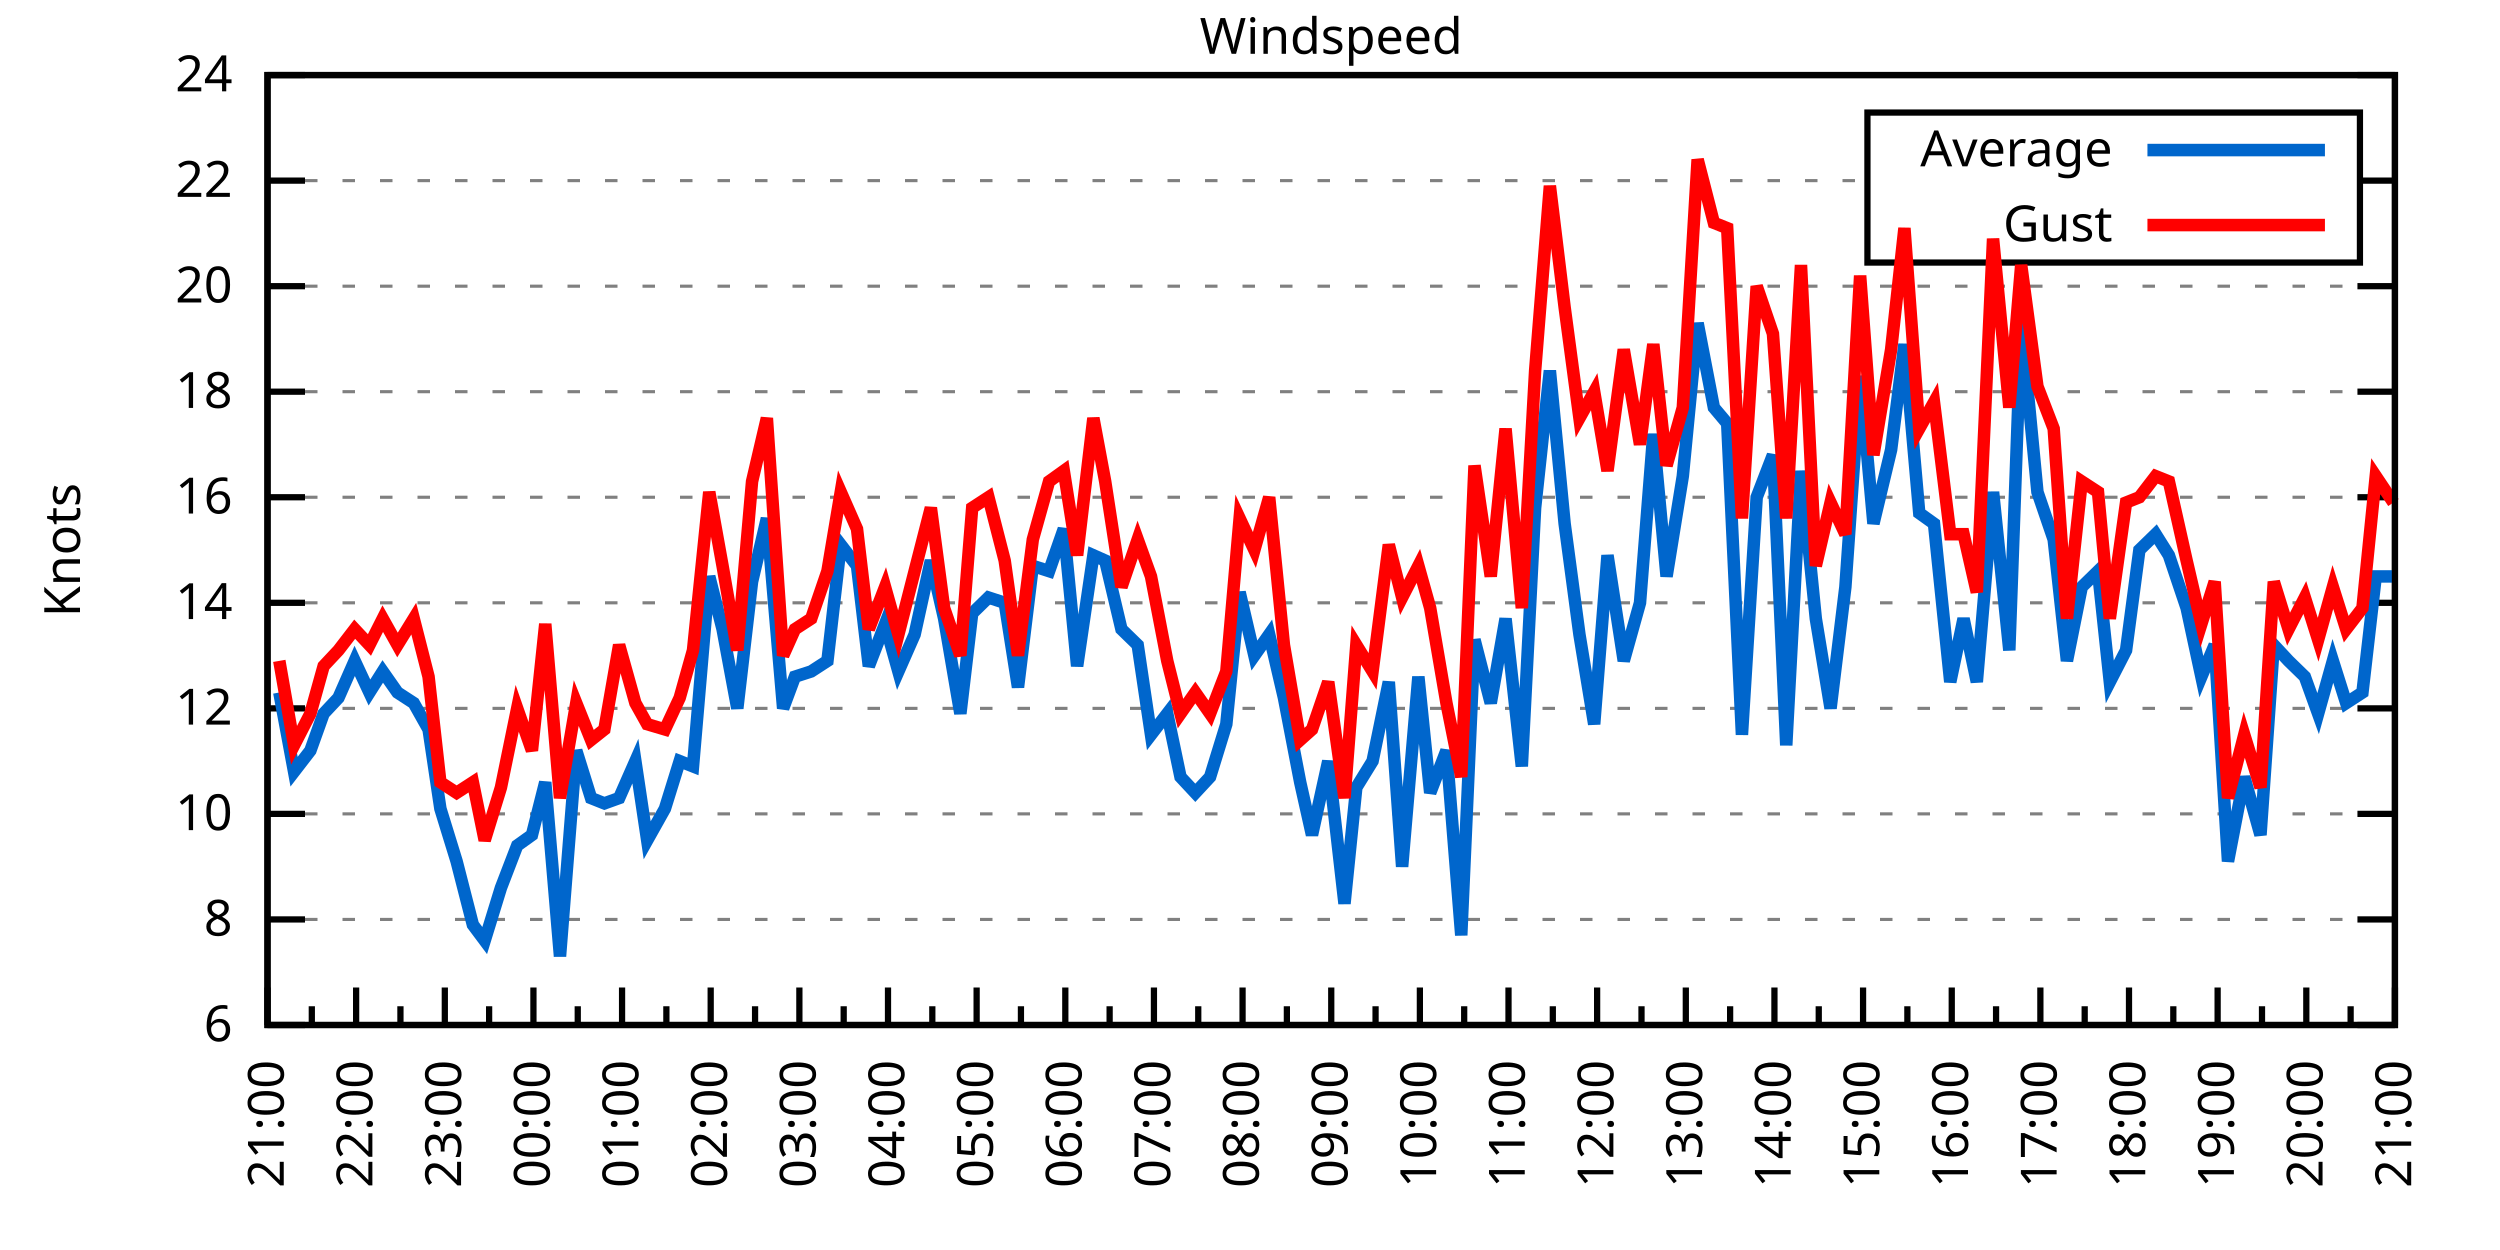
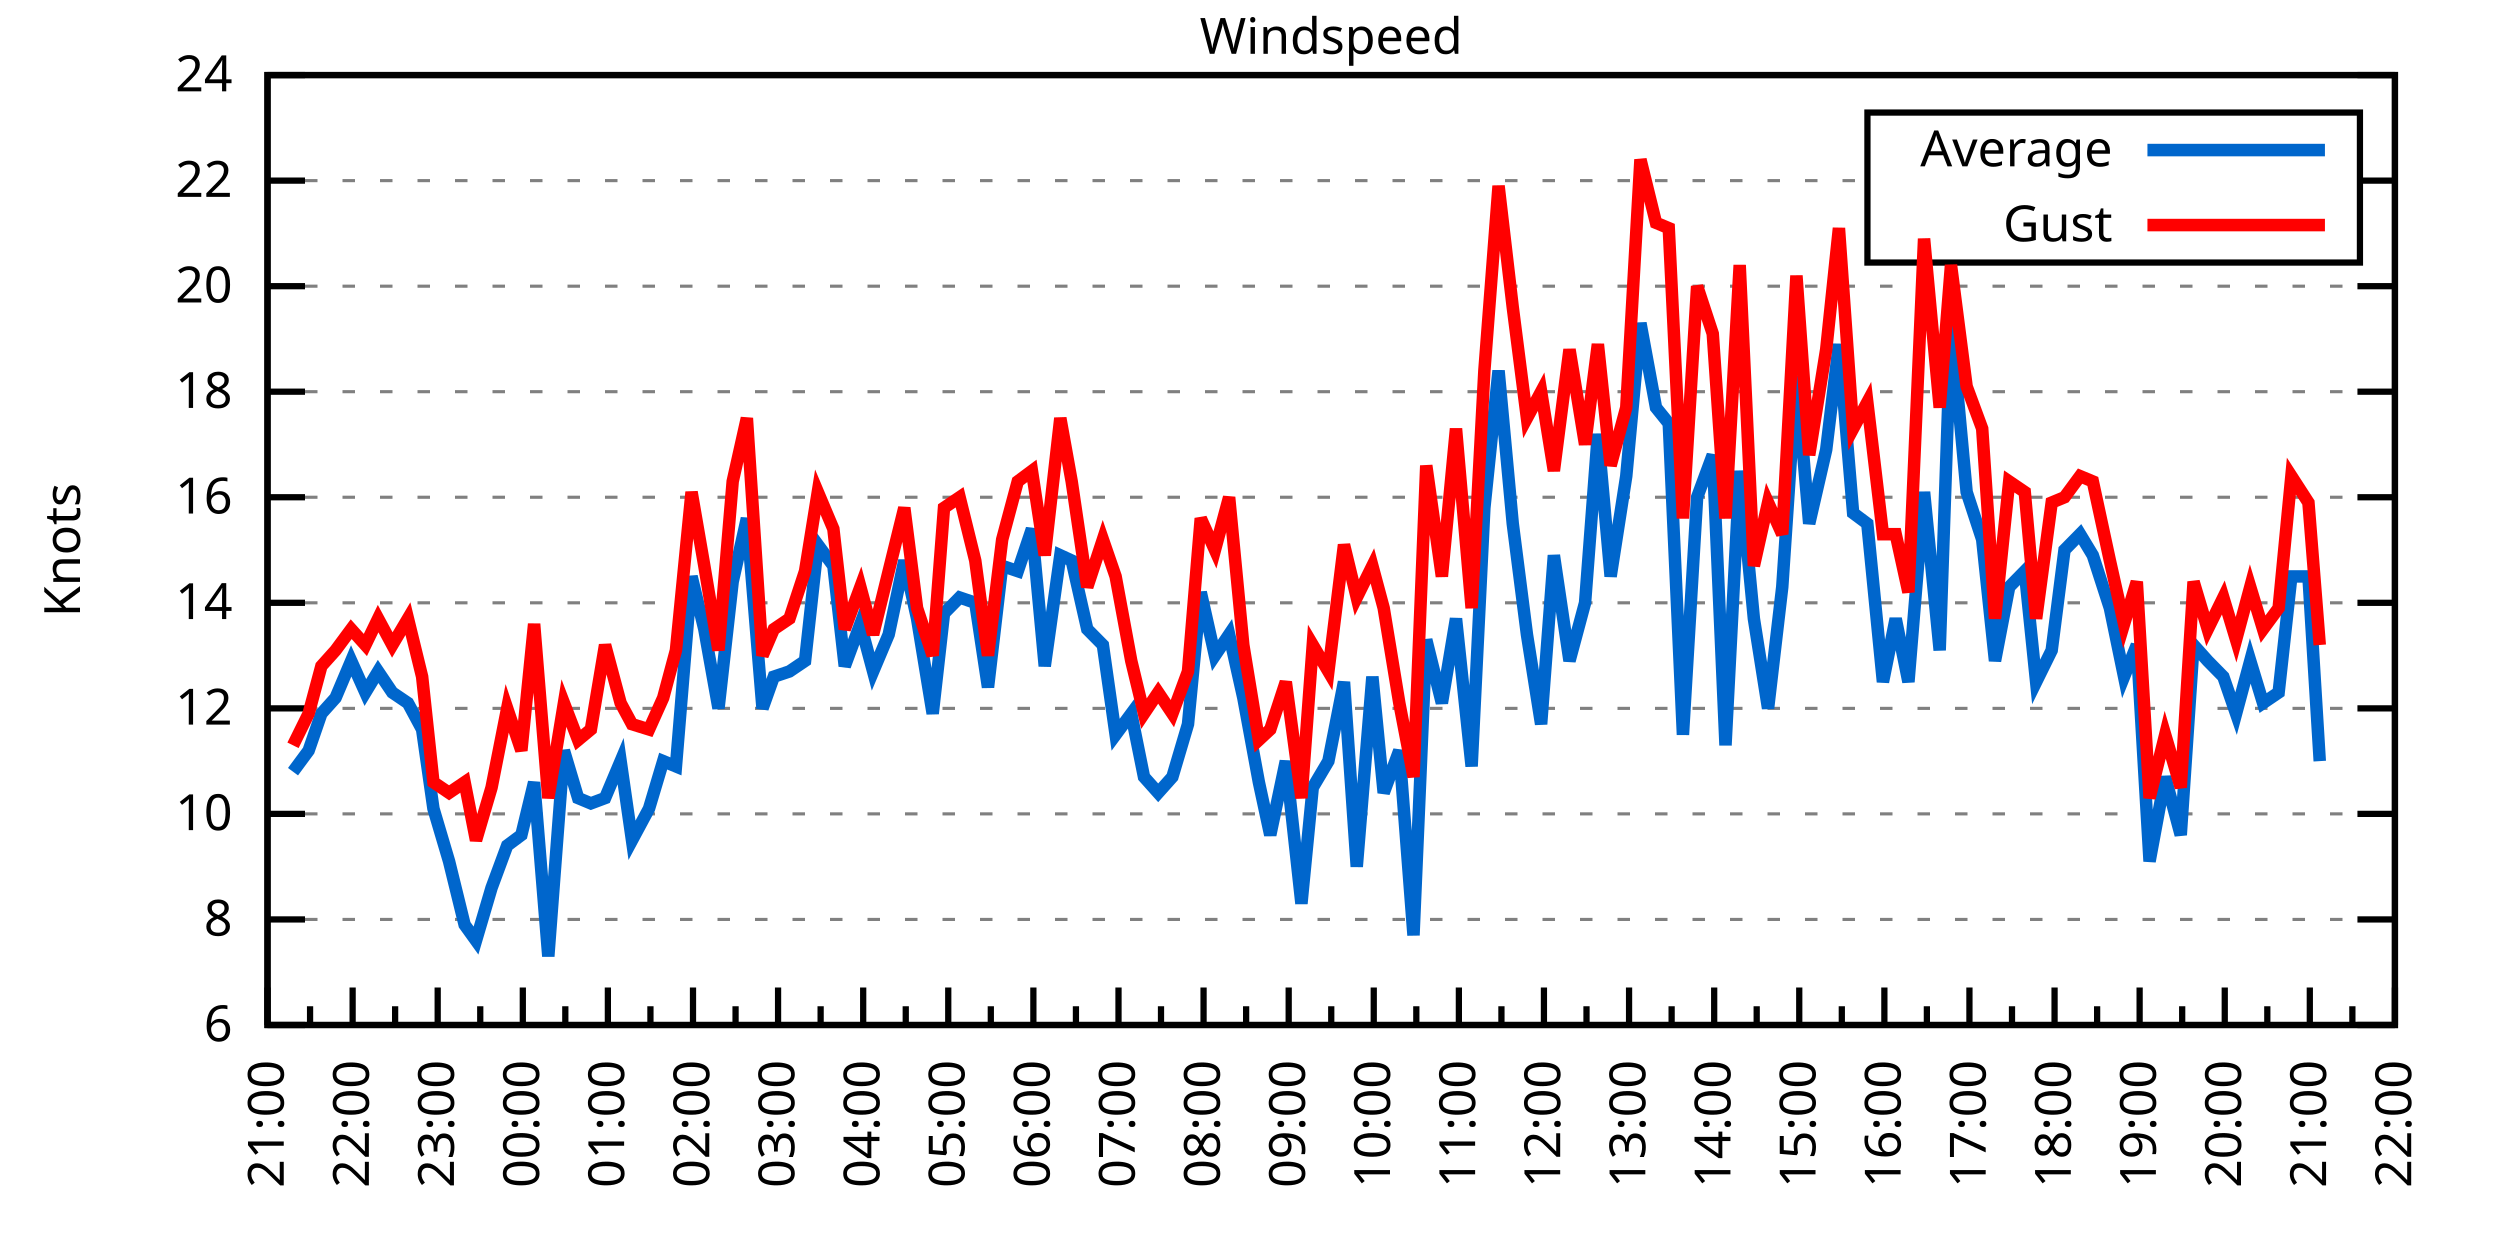
<svg xmlns="http://www.w3.org/2000/svg" xmlns:xlink="http://www.w3.org/1999/xlink" width="400" height="200" viewBox="0 0 400 200">
  <g id="gnuplot_canvas">
    <rect x="0" y="0" width="400" height="200" fill="none" />
    <defs>
      <circle id="gpDot" r="0.5" stroke-width="0.5" stroke="currentColor" />
      <path id="gpPt0" stroke-width="0.333" stroke="currentColor" d="M-1,0 h2 M0,-1 v2" />
      <path id="gpPt1" stroke-width="0.333" stroke="currentColor" d="M-1,-1 L1,1 M1,-1 L-1,1" />
      <path id="gpPt2" stroke-width="0.333" stroke="currentColor" d="M-1,0 L1,0 M0,-1 L0,1 M-1,-1 L1,1 M-1,1 L1,-1" />
      <rect id="gpPt3" stroke-width="0.333" stroke="currentColor" x="-1" y="-1" width="2" height="2" />
      <rect id="gpPt4" stroke-width="0.333" stroke="currentColor" fill="currentColor" x="-1" y="-1" width="2" height="2" />
      <circle id="gpPt5" stroke-width="0.333" stroke="currentColor" cx="0" cy="0" r="1" />
      <use xlink:href="#gpPt5" id="gpPt6" fill="currentColor" stroke="none" />
      <path id="gpPt7" stroke-width="0.333" stroke="currentColor" d="M0,-1.33 L-1.33,0.67 L1.33,0.67 z" />
      <use xlink:href="#gpPt7" id="gpPt8" fill="currentColor" stroke="none" />
      <use xlink:href="#gpPt7" id="gpPt9" stroke="currentColor" transform="rotate(180)" />
      <use xlink:href="#gpPt9" id="gpPt10" fill="currentColor" stroke="none" />
      <use xlink:href="#gpPt3" id="gpPt11" stroke="currentColor" transform="rotate(45)" />
      <use xlink:href="#gpPt11" id="gpPt12" fill="currentColor" stroke="none" />
      <path id="gpPt13" stroke-width="0.333" stroke="currentColor" d="M0,1.330 L1.265,0.411 L0.782,-1.067 L-0.782,-1.076 L-1.265,0.411 z" />
      <use xlink:href="#gpPt13" id="gpPt14" fill="currentColor" stroke="none" />
      <filter id="textbox" filterUnits="objectBoundingBox" x="0" y="0" height="1" width="1">
        <feFlood flood-color="white" flood-opacity="1" result="bgnd" />
        <feComposite in="SourceGraphic" in2="bgnd" operator="atop" />
      </filter>
      <filter id="greybox" filterUnits="objectBoundingBox" x="0" y="0" height="1" width="1">
        <feFlood flood-color="lightgrey" flood-opacity="1" result="grey" />
        <feComposite in="SourceGraphic" in2="grey" operator="atop" />
      </filter>
    </defs>
    <g fill="none" color="white" stroke="currentColor" stroke-width="1.00" stroke-linecap="butt" stroke-linejoin="miter">
</g>
    <g fill="none" color="black" stroke="currentColor" stroke-width="1.00" stroke-linecap="butt" stroke-linejoin="miter">
      <g stroke="none" shape-rendering="crispEdges">
        <polygon fill="rgb(255, 255, 255)" points="42.80,164.00 383.18,164.00 383.18,12.02 42.80,12.02 " />
      </g>
    </g>
    <g fill="none" color="black" stroke="currentColor" stroke-width="1.00" stroke-linecap="butt" stroke-linejoin="miter">
</g>
    <g fill="none" color="black" stroke="black" stroke-width="0.50" stroke-linecap="butt" stroke-linejoin="miter">
</g>
    <g fill="none" color="gray" stroke="currentColor" stroke-width="0.50" stroke-linecap="butt" stroke-linejoin="miter">
      <path stroke="gray" stroke-dasharray="2,4" class="gridline" d="M42.80,164.00 L383.19,164.00  " />
    </g>
    <g fill="none" color="gray" stroke="gray" stroke-width="1.00" stroke-linecap="butt" stroke-linejoin="miter">
</g>
    <g fill="none" color="black" stroke="currentColor" stroke-width="1.00" stroke-linecap="butt" stroke-linejoin="miter">
      <path stroke="black" d="M42.80,164.00 L48.80,164.00 M383.19,164.00 L377.19,164.00  " />
      <g transform="translate(37.20,166.60)" stroke="none" fill="black" font-family="Sans" font-size="8.00" text-anchor="end">
        <text>
          <tspan font-family="Sans"> 6</tspan>
        </text>
      </g>
    </g>
    <g fill="none" color="black" stroke="currentColor" stroke-width="1.00" stroke-linecap="butt" stroke-linejoin="miter">
</g>
    <g fill="none" color="black" stroke="black" stroke-width="0.50" stroke-linecap="butt" stroke-linejoin="miter">
</g>
    <g fill="none" color="gray" stroke="currentColor" stroke-width="0.50" stroke-linecap="butt" stroke-linejoin="miter">
      <path stroke="gray" stroke-dasharray="2,4" class="gridline" d="M42.80,147.11 L383.19,147.11  " />
    </g>
    <g fill="none" color="gray" stroke="gray" stroke-width="1.00" stroke-linecap="butt" stroke-linejoin="miter">
</g>
    <g fill="none" color="black" stroke="currentColor" stroke-width="1.00" stroke-linecap="butt" stroke-linejoin="miter">
      <path stroke="black" d="M42.80,147.11 L48.80,147.11 M383.19,147.11 L377.19,147.11  " />
      <g transform="translate(37.20,149.71)" stroke="none" fill="black" font-family="Sans" font-size="8.00" text-anchor="end">
        <text>
          <tspan font-family="Sans"> 8</tspan>
        </text>
      </g>
    </g>
    <g fill="none" color="black" stroke="currentColor" stroke-width="1.00" stroke-linecap="butt" stroke-linejoin="miter">
</g>
    <g fill="none" color="black" stroke="black" stroke-width="0.50" stroke-linecap="butt" stroke-linejoin="miter">
</g>
    <g fill="none" color="gray" stroke="currentColor" stroke-width="0.50" stroke-linecap="butt" stroke-linejoin="miter">
      <path stroke="gray" stroke-dasharray="2,4" class="gridline" d="M42.80,130.22 L383.19,130.22  " />
    </g>
    <g fill="none" color="gray" stroke="gray" stroke-width="1.00" stroke-linecap="butt" stroke-linejoin="miter">
</g>
    <g fill="none" color="black" stroke="currentColor" stroke-width="1.00" stroke-linecap="butt" stroke-linejoin="miter">
      <path stroke="black" d="M42.80,130.22 L48.80,130.22 M383.19,130.22 L377.19,130.22  " />
      <g transform="translate(37.20,132.82)" stroke="none" fill="black" font-family="Sans" font-size="8.00" text-anchor="end">
        <text>
          <tspan font-family="Sans"> 10</tspan>
        </text>
      </g>
    </g>
    <g fill="none" color="black" stroke="currentColor" stroke-width="1.00" stroke-linecap="butt" stroke-linejoin="miter">
</g>
    <g fill="none" color="black" stroke="black" stroke-width="0.50" stroke-linecap="butt" stroke-linejoin="miter">
</g>
    <g fill="none" color="gray" stroke="currentColor" stroke-width="0.50" stroke-linecap="butt" stroke-linejoin="miter">
      <path stroke="gray" stroke-dasharray="2,4" class="gridline" d="M42.80,113.34 L383.19,113.34  " />
    </g>
    <g fill="none" color="gray" stroke="gray" stroke-width="1.00" stroke-linecap="butt" stroke-linejoin="miter">
</g>
    <g fill="none" color="black" stroke="currentColor" stroke-width="1.00" stroke-linecap="butt" stroke-linejoin="miter">
      <path stroke="black" d="M42.80,113.34 L48.80,113.34 M383.19,113.34 L377.19,113.34  " />
      <g transform="translate(37.20,115.94)" stroke="none" fill="black" font-family="Sans" font-size="8.00" text-anchor="end">
        <text>
          <tspan font-family="Sans"> 12</tspan>
        </text>
      </g>
    </g>
    <g fill="none" color="black" stroke="currentColor" stroke-width="1.00" stroke-linecap="butt" stroke-linejoin="miter">
</g>
    <g fill="none" color="black" stroke="black" stroke-width="0.50" stroke-linecap="butt" stroke-linejoin="miter">
</g>
    <g fill="none" color="gray" stroke="currentColor" stroke-width="0.50" stroke-linecap="butt" stroke-linejoin="miter">
      <path stroke="gray" stroke-dasharray="2,4" class="gridline" d="M42.80,96.45 L383.19,96.45  " />
    </g>
    <g fill="none" color="gray" stroke="gray" stroke-width="1.00" stroke-linecap="butt" stroke-linejoin="miter">
</g>
    <g fill="none" color="black" stroke="currentColor" stroke-width="1.00" stroke-linecap="butt" stroke-linejoin="miter">
      <path stroke="black" d="M42.80,96.45 L48.80,96.45 M383.19,96.45 L377.19,96.45  " />
      <g transform="translate(37.20,99.05)" stroke="none" fill="black" font-family="Sans" font-size="8.00" text-anchor="end">
        <text>
          <tspan font-family="Sans"> 14</tspan>
        </text>
      </g>
    </g>
    <g fill="none" color="black" stroke="currentColor" stroke-width="1.00" stroke-linecap="butt" stroke-linejoin="miter">
</g>
    <g fill="none" color="black" stroke="black" stroke-width="0.50" stroke-linecap="butt" stroke-linejoin="miter">
</g>
    <g fill="none" color="gray" stroke="currentColor" stroke-width="0.50" stroke-linecap="butt" stroke-linejoin="miter">
      <path stroke="gray" stroke-dasharray="2,4" class="gridline" d="M42.80,79.56 L383.19,79.56  " />
    </g>
    <g fill="none" color="gray" stroke="gray" stroke-width="1.00" stroke-linecap="butt" stroke-linejoin="miter">
</g>
    <g fill="none" color="black" stroke="currentColor" stroke-width="1.00" stroke-linecap="butt" stroke-linejoin="miter">
      <path stroke="black" d="M42.80,79.56 L48.80,79.56 M383.19,79.56 L377.19,79.56  " />
      <g transform="translate(37.20,82.16)" stroke="none" fill="black" font-family="Sans" font-size="8.00" text-anchor="end">
        <text>
          <tspan font-family="Sans"> 16</tspan>
        </text>
      </g>
    </g>
    <g fill="none" color="black" stroke="currentColor" stroke-width="1.00" stroke-linecap="butt" stroke-linejoin="miter">
</g>
    <g fill="none" color="black" stroke="black" stroke-width="0.50" stroke-linecap="butt" stroke-linejoin="miter">
</g>
    <g fill="none" color="gray" stroke="currentColor" stroke-width="0.50" stroke-linecap="butt" stroke-linejoin="miter">
      <path stroke="gray" stroke-dasharray="2,4" class="gridline" d="M42.80,62.67 L383.19,62.67  " />
    </g>
    <g fill="none" color="gray" stroke="gray" stroke-width="1.00" stroke-linecap="butt" stroke-linejoin="miter">
</g>
    <g fill="none" color="black" stroke="currentColor" stroke-width="1.00" stroke-linecap="butt" stroke-linejoin="miter">
      <path stroke="black" d="M42.80,62.67 L48.80,62.67 M383.19,62.67 L377.19,62.67  " />
      <g transform="translate(37.20,65.27)" stroke="none" fill="black" font-family="Sans" font-size="8.00" text-anchor="end">
        <text>
          <tspan font-family="Sans"> 18</tspan>
        </text>
      </g>
    </g>
    <g fill="none" color="black" stroke="currentColor" stroke-width="1.00" stroke-linecap="butt" stroke-linejoin="miter">
</g>
    <g fill="none" color="black" stroke="black" stroke-width="0.50" stroke-linecap="butt" stroke-linejoin="miter">
</g>
    <g fill="none" color="gray" stroke="currentColor" stroke-width="0.50" stroke-linecap="butt" stroke-linejoin="miter">
      <path stroke="gray" stroke-dasharray="2,4" class="gridline" d="M42.80,45.79 L383.19,45.79  " />
    </g>
    <g fill="none" color="gray" stroke="gray" stroke-width="1.00" stroke-linecap="butt" stroke-linejoin="miter">
</g>
    <g fill="none" color="black" stroke="currentColor" stroke-width="1.00" stroke-linecap="butt" stroke-linejoin="miter">
      <path stroke="black" d="M42.80,45.79 L48.80,45.79 M383.19,45.79 L377.19,45.79  " />
      <g transform="translate(37.20,48.39)" stroke="none" fill="black" font-family="Sans" font-size="8.00" text-anchor="end">
        <text>
          <tspan font-family="Sans"> 20</tspan>
        </text>
      </g>
    </g>
    <g fill="none" color="black" stroke="currentColor" stroke-width="1.00" stroke-linecap="butt" stroke-linejoin="miter">
</g>
    <g fill="none" color="black" stroke="black" stroke-width="0.50" stroke-linecap="butt" stroke-linejoin="miter">
</g>
    <g fill="none" color="gray" stroke="currentColor" stroke-width="0.50" stroke-linecap="butt" stroke-linejoin="miter">
      <path stroke="gray" stroke-dasharray="2,4" class="gridline" d="M42.80,28.90 L298.79,28.90 M377.59,28.90 L383.19,28.90  " />
    </g>
    <g fill="none" color="gray" stroke="gray" stroke-width="1.00" stroke-linecap="butt" stroke-linejoin="miter">
</g>
    <g fill="none" color="black" stroke="currentColor" stroke-width="1.00" stroke-linecap="butt" stroke-linejoin="miter">
      <path stroke="black" d="M42.80,28.90 L48.80,28.90 M383.19,28.90 L377.19,28.90  " />
      <g transform="translate(37.20,31.50)" stroke="none" fill="black" font-family="Sans" font-size="8.00" text-anchor="end">
        <text>
          <tspan font-family="Sans"> 22</tspan>
        </text>
      </g>
    </g>
    <g fill="none" color="black" stroke="currentColor" stroke-width="1.00" stroke-linecap="butt" stroke-linejoin="miter">
</g>
    <g fill="none" color="black" stroke="black" stroke-width="0.50" stroke-linecap="butt" stroke-linejoin="miter">
</g>
    <g fill="none" color="gray" stroke="currentColor" stroke-width="0.50" stroke-linecap="butt" stroke-linejoin="miter">
      <path stroke="gray" stroke-dasharray="2,4" class="gridline" d="M42.80,12.01 L383.19,12.01  " />
    </g>
    <g fill="none" color="gray" stroke="gray" stroke-width="1.00" stroke-linecap="butt" stroke-linejoin="miter">
</g>
    <g fill="none" color="black" stroke="currentColor" stroke-width="1.00" stroke-linecap="butt" stroke-linejoin="miter">
      <path stroke="black" d="M42.80,12.01 L48.80,12.01 M383.19,12.01 L377.19,12.01  " />
      <g transform="translate(37.20,14.61)" stroke="none" fill="black" font-family="Sans" font-size="8.00" text-anchor="end">
        <text>
          <tspan font-family="Sans"> 24</tspan>
        </text>
      </g>
    </g>
    <g fill="none" color="black" stroke="currentColor" stroke-width="1.00" stroke-linecap="butt" stroke-linejoin="miter">
      <path stroke="black" d="M42.80,164.00 L42.80,158.00  " />
      <g transform="translate(45.40,169.60) rotate(270)" stroke="none" fill="black" font-family="Sans" font-size="8.00" text-anchor="end">
        <text>
          <tspan font-family="Sans">21:00</tspan>
        </text>
      </g>
    </g>
    <g fill="none" color="black" stroke="currentColor" stroke-width="1.00" stroke-linecap="butt" stroke-linejoin="miter">
-       <path stroke="black" d="M49.89,164.00 L49.89,161.00 M56.98,164.00 L56.98,158.00  " />
-       <g transform="translate(59.58,169.60) rotate(270)" stroke="none" fill="black" font-family="Sans" font-size="8.00" text-anchor="end">
+       <path stroke="black" d="M49.61,164.00 L49.61,161.00 M56.42,164.00 L56.42,158.00  " />
+       <g transform="translate(59.02,169.60) rotate(270)" stroke="none" fill="black" font-family="Sans" font-size="8.00" text-anchor="end">
        <text>
          <tspan font-family="Sans">22:00</tspan>
        </text>
      </g>
    </g>
    <g fill="none" color="black" stroke="currentColor" stroke-width="1.00" stroke-linecap="butt" stroke-linejoin="miter">
-       <path stroke="black" d="M64.07,164.00 L64.07,161.00 M71.17,164.00 L71.17,158.00  " />
-       <g transform="translate(73.77,169.60) rotate(270)" stroke="none" fill="black" font-family="Sans" font-size="8.00" text-anchor="end">
+       <path stroke="black" d="M63.22,164.00 L63.22,161.00 M70.03,164.00 L70.03,158.00  " />
+       <g transform="translate(72.63,169.60) rotate(270)" stroke="none" fill="black" font-family="Sans" font-size="8.00" text-anchor="end">
        <text>
          <tspan font-family="Sans">23:00</tspan>
        </text>
      </g>
    </g>
    <g fill="none" color="black" stroke="currentColor" stroke-width="1.00" stroke-linecap="butt" stroke-linejoin="miter">
-       <path stroke="black" d="M78.26,164.00 L78.26,161.00 M85.35,164.00 L85.35,158.00  " />
-       <g transform="translate(87.95,169.60) rotate(270)" stroke="none" fill="black" font-family="Sans" font-size="8.00" text-anchor="end">
+       <path stroke="black" d="M76.84,164.00 L76.84,161.00 M83.65,164.00 L83.65,158.00  " />
+       <g transform="translate(86.25,169.60) rotate(270)" stroke="none" fill="black" font-family="Sans" font-size="8.00" text-anchor="end">
        <text>
          <tspan font-family="Sans">00:00</tspan>
        </text>
      </g>
    </g>
    <g fill="none" color="black" stroke="currentColor" stroke-width="1.00" stroke-linecap="butt" stroke-linejoin="miter">
-       <path stroke="black" d="M92.44,164.00 L92.44,161.00 M99.53,164.00 L99.53,158.00  " />
-       <g transform="translate(102.13,169.60) rotate(270)" stroke="none" fill="black" font-family="Sans" font-size="8.00" text-anchor="end">
+       <path stroke="black" d="M90.45,164.00 L90.45,161.00 M97.26,164.00 L97.26,158.00  " />
+       <g transform="translate(99.86,169.60) rotate(270)" stroke="none" fill="black" font-family="Sans" font-size="8.00" text-anchor="end">
        <text>
          <tspan font-family="Sans">01:00</tspan>
        </text>
      </g>
    </g>
    <g fill="none" color="black" stroke="currentColor" stroke-width="1.00" stroke-linecap="butt" stroke-linejoin="miter">
-       <path stroke="black" d="M106.62,164.00 L106.62,161.00 M113.71,164.00 L113.71,158.00  " />
-       <g transform="translate(116.31,169.60) rotate(270)" stroke="none" fill="black" font-family="Sans" font-size="8.00" text-anchor="end">
+       <path stroke="black" d="M104.07,164.00 L104.07,161.00 M110.88,164.00 L110.88,158.00  " />
+       <g transform="translate(113.48,169.60) rotate(270)" stroke="none" fill="black" font-family="Sans" font-size="8.00" text-anchor="end">
        <text>
          <tspan font-family="Sans">02:00</tspan>
        </text>
      </g>
    </g>
    <g fill="none" color="black" stroke="currentColor" stroke-width="1.00" stroke-linecap="butt" stroke-linejoin="miter">
-       <path stroke="black" d="M120.81,164.00 L120.81,161.00 M127.90,164.00 L127.90,158.00  " />
-       <g transform="translate(130.50,169.60) rotate(270)" stroke="none" fill="black" font-family="Sans" font-size="8.00" text-anchor="end">
+       <path stroke="black" d="M117.69,164.00 L117.69,161.00 M124.49,164.00 L124.49,158.00  " />
+       <g transform="translate(127.09,169.60) rotate(270)" stroke="none" fill="black" font-family="Sans" font-size="8.00" text-anchor="end">
        <text>
          <tspan font-family="Sans">03:00</tspan>
        </text>
      </g>
    </g>
    <g fill="none" color="black" stroke="currentColor" stroke-width="1.00" stroke-linecap="butt" stroke-linejoin="miter">
-       <path stroke="black" d="M134.99,164.00 L134.99,161.00 M142.08,164.00 L142.08,158.00  " />
-       <g transform="translate(144.68,169.60) rotate(270)" stroke="none" fill="black" font-family="Sans" font-size="8.00" text-anchor="end">
+       <path stroke="black" d="M131.30,164.00 L131.30,161.00 M138.11,164.00 L138.11,158.00  " />
+       <g transform="translate(140.71,169.60) rotate(270)" stroke="none" fill="black" font-family="Sans" font-size="8.00" text-anchor="end">
        <text>
          <tspan font-family="Sans">04:00</tspan>
        </text>
      </g>
    </g>
    <g fill="none" color="black" stroke="currentColor" stroke-width="1.00" stroke-linecap="butt" stroke-linejoin="miter">
-       <path stroke="black" d="M149.17,164.00 L149.17,161.00 M156.26,164.00 L156.26,158.00  " />
-       <g transform="translate(158.86,169.60) rotate(270)" stroke="none" fill="black" font-family="Sans" font-size="8.00" text-anchor="end">
+       <path stroke="black" d="M144.92,164.00 L144.92,161.00 M151.72,164.00 L151.72,158.00  " />
+       <g transform="translate(154.32,169.60) rotate(270)" stroke="none" fill="black" font-family="Sans" font-size="8.00" text-anchor="end">
        <text>
          <tspan font-family="Sans">05:00</tspan>
        </text>
      </g>
    </g>
    <g fill="none" color="black" stroke="currentColor" stroke-width="1.00" stroke-linecap="butt" stroke-linejoin="miter">
-       <path stroke="black" d="M163.35,164.00 L163.35,161.00 M170.45,164.00 L170.45,158.00  " />
-       <g transform="translate(173.05,169.60) rotate(270)" stroke="none" fill="black" font-family="Sans" font-size="8.00" text-anchor="end">
+       <path stroke="black" d="M158.53,164.00 L158.53,161.00 M165.34,164.00 L165.34,158.00  " />
+       <g transform="translate(167.94,169.60) rotate(270)" stroke="none" fill="black" font-family="Sans" font-size="8.00" text-anchor="end">
        <text>
          <tspan font-family="Sans">06:00</tspan>
        </text>
      </g>
    </g>
    <g fill="none" color="black" stroke="currentColor" stroke-width="1.00" stroke-linecap="butt" stroke-linejoin="miter">
-       <path stroke="black" d="M177.54,164.00 L177.54,161.00 M184.63,164.00 L184.63,158.00  " />
-       <g transform="translate(187.23,169.60) rotate(270)" stroke="none" fill="black" font-family="Sans" font-size="8.00" text-anchor="end">
+       <path stroke="black" d="M172.15,164.00 L172.15,161.00 M178.96,164.00 L178.96,158.00  " />
+       <g transform="translate(181.56,169.60) rotate(270)" stroke="none" fill="black" font-family="Sans" font-size="8.00" text-anchor="end">
        <text>
          <tspan font-family="Sans">07:00</tspan>
        </text>
      </g>
    </g>
    <g fill="none" color="black" stroke="currentColor" stroke-width="1.00" stroke-linecap="butt" stroke-linejoin="miter">
-       <path stroke="black" d="M191.72,164.00 L191.72,161.00 M198.81,164.00 L198.81,158.00  " />
-       <g transform="translate(201.41,169.60) rotate(270)" stroke="none" fill="black" font-family="Sans" font-size="8.00" text-anchor="end">
+       <path stroke="black" d="M185.76,164.00 L185.76,161.00 M192.57,164.00 L192.57,158.00  " />
+       <g transform="translate(195.17,169.60) rotate(270)" stroke="none" fill="black" font-family="Sans" font-size="8.00" text-anchor="end">
        <text>
          <tspan font-family="Sans">08:00</tspan>
        </text>
      </g>
    </g>
    <g fill="none" color="black" stroke="currentColor" stroke-width="1.00" stroke-linecap="butt" stroke-linejoin="miter">
-       <path stroke="black" d="M205.90,164.00 L205.90,161.00 M213.00,164.00 L213.00,158.00  " />
-       <g transform="translate(215.60,169.60) rotate(270)" stroke="none" fill="black" font-family="Sans" font-size="8.00" text-anchor="end">
+       <path stroke="black" d="M199.38,164.00 L199.38,161.00 M206.19,164.00 L206.19,158.00  " />
+       <g transform="translate(208.79,169.60) rotate(270)" stroke="none" fill="black" font-family="Sans" font-size="8.00" text-anchor="end">
        <text>
          <tspan font-family="Sans">09:00</tspan>
        </text>
      </g>
    </g>
    <g fill="none" color="black" stroke="currentColor" stroke-width="1.00" stroke-linecap="butt" stroke-linejoin="miter">
-       <path stroke="black" d="M220.09,164.00 L220.09,161.00 M227.18,164.00 L227.18,158.00  " />
-       <g transform="translate(229.78,169.60) rotate(270)" stroke="none" fill="black" font-family="Sans" font-size="8.00" text-anchor="end">
+       <path stroke="black" d="M213.00,164.00 L213.00,161.00 M219.80,164.00 L219.80,158.00  " />
+       <g transform="translate(222.40,169.60) rotate(270)" stroke="none" fill="black" font-family="Sans" font-size="8.00" text-anchor="end">
        <text>
          <tspan font-family="Sans">10:00</tspan>
        </text>
      </g>
    </g>
    <g fill="none" color="black" stroke="currentColor" stroke-width="1.00" stroke-linecap="butt" stroke-linejoin="miter">
-       <path stroke="black" d="M234.27,164.00 L234.27,161.00 M241.36,164.00 L241.36,158.00  " />
-       <g transform="translate(243.96,169.60) rotate(270)" stroke="none" fill="black" font-family="Sans" font-size="8.00" text-anchor="end">
+       <path stroke="black" d="M226.61,164.00 L226.61,161.00 M233.42,164.00 L233.42,158.00  " />
+       <g transform="translate(236.02,169.60) rotate(270)" stroke="none" fill="black" font-family="Sans" font-size="8.00" text-anchor="end">
        <text>
          <tspan font-family="Sans">11:00</tspan>
        </text>
      </g>
    </g>
    <g fill="none" color="black" stroke="currentColor" stroke-width="1.00" stroke-linecap="butt" stroke-linejoin="miter">
-       <path stroke="black" d="M248.45,164.00 L248.45,161.00 M255.54,164.00 L255.54,158.00  " />
-       <g transform="translate(258.14,169.60) rotate(270)" stroke="none" fill="black" font-family="Sans" font-size="8.00" text-anchor="end">
+       <path stroke="black" d="M240.23,164.00 L240.23,161.00 M247.03,164.00 L247.03,158.00  " />
+       <g transform="translate(249.63,169.60) rotate(270)" stroke="none" fill="black" font-family="Sans" font-size="8.00" text-anchor="end">
        <text>
          <tspan font-family="Sans">12:00</tspan>
        </text>
      </g>
    </g>
    <g fill="none" color="black" stroke="currentColor" stroke-width="1.00" stroke-linecap="butt" stroke-linejoin="miter">
-       <path stroke="black" d="M262.64,164.00 L262.64,161.00 M269.73,164.00 L269.73,158.00  " />
-       <g transform="translate(272.33,169.60) rotate(270)" stroke="none" fill="black" font-family="Sans" font-size="8.00" text-anchor="end">
+       <path stroke="black" d="M253.84,164.00 L253.84,161.00 M260.65,164.00 L260.65,158.00  " />
+       <g transform="translate(263.25,169.60) rotate(270)" stroke="none" fill="black" font-family="Sans" font-size="8.00" text-anchor="end">
        <text>
          <tspan font-family="Sans">13:00</tspan>
        </text>
      </g>
    </g>
    <g fill="none" color="black" stroke="currentColor" stroke-width="1.00" stroke-linecap="butt" stroke-linejoin="miter">
-       <path stroke="black" d="M276.82,164.00 L276.82,161.00 M283.91,164.00 L283.91,158.00  " />
-       <g transform="translate(286.51,169.60) rotate(270)" stroke="none" fill="black" font-family="Sans" font-size="8.00" text-anchor="end">
+       <path stroke="black" d="M267.46,164.00 L267.46,161.00 M274.27,164.00 L274.27,158.00  " />
+       <g transform="translate(276.87,169.60) rotate(270)" stroke="none" fill="black" font-family="Sans" font-size="8.00" text-anchor="end">
        <text>
          <tspan font-family="Sans">14:00</tspan>
        </text>
      </g>
    </g>
    <g fill="none" color="black" stroke="currentColor" stroke-width="1.00" stroke-linecap="butt" stroke-linejoin="miter">
-       <path stroke="black" d="M291.00,164.00 L291.00,161.00 M298.09,164.00 L298.09,158.00  " />
-       <g transform="translate(300.69,169.60) rotate(270)" stroke="none" fill="black" font-family="Sans" font-size="8.00" text-anchor="end">
+       <path stroke="black" d="M281.07,164.00 L281.07,161.00 M287.88,164.00 L287.88,158.00  " />
+       <g transform="translate(290.48,169.60) rotate(270)" stroke="none" fill="black" font-family="Sans" font-size="8.00" text-anchor="end">
        <text>
          <tspan font-family="Sans">15:00</tspan>
        </text>
      </g>
    </g>
    <g fill="none" color="black" stroke="currentColor" stroke-width="1.00" stroke-linecap="butt" stroke-linejoin="miter">
-       <path stroke="black" d="M305.18,164.00 L305.18,161.00 M312.28,164.00 L312.28,158.00  " />
-       <g transform="translate(314.88,169.60) rotate(270)" stroke="none" fill="black" font-family="Sans" font-size="8.00" text-anchor="end">
+       <path stroke="black" d="M294.69,164.00 L294.69,161.00 M301.50,164.00 L301.50,158.00  " />
+       <g transform="translate(304.10,169.60) rotate(270)" stroke="none" fill="black" font-family="Sans" font-size="8.00" text-anchor="end">
        <text>
          <tspan font-family="Sans">16:00</tspan>
        </text>
      </g>
    </g>
    <g fill="none" color="black" stroke="currentColor" stroke-width="1.00" stroke-linecap="butt" stroke-linejoin="miter">
-       <path stroke="black" d="M319.37,164.00 L319.37,161.00 M326.46,164.00 L326.46,158.00  " />
-       <g transform="translate(329.06,169.60) rotate(270)" stroke="none" fill="black" font-family="Sans" font-size="8.00" text-anchor="end">
+       <path stroke="black" d="M308.30,164.00 L308.30,161.00 M315.11,164.00 L315.11,158.00  " />
+       <g transform="translate(317.71,169.60) rotate(270)" stroke="none" fill="black" font-family="Sans" font-size="8.00" text-anchor="end">
        <text>
          <tspan font-family="Sans">17:00</tspan>
        </text>
      </g>
    </g>
    <g fill="none" color="black" stroke="currentColor" stroke-width="1.00" stroke-linecap="butt" stroke-linejoin="miter">
-       <path stroke="black" d="M333.55,164.00 L333.55,161.00 M340.64,164.00 L340.64,158.00  " />
-       <g transform="translate(343.24,169.60) rotate(270)" stroke="none" fill="black" font-family="Sans" font-size="8.00" text-anchor="end">
+       <path stroke="black" d="M321.92,164.00 L321.92,161.00 M328.73,164.00 L328.73,158.00  " />
+       <g transform="translate(331.33,169.60) rotate(270)" stroke="none" fill="black" font-family="Sans" font-size="8.00" text-anchor="end">
        <text>
          <tspan font-family="Sans">18:00</tspan>
        </text>
      </g>
    </g>
    <g fill="none" color="black" stroke="currentColor" stroke-width="1.00" stroke-linecap="butt" stroke-linejoin="miter">
-       <path stroke="black" d="M347.73,164.00 L347.73,161.00 M354.82,164.00 L354.82,158.00  " />
-       <g transform="translate(357.42,169.60) rotate(270)" stroke="none" fill="black" font-family="Sans" font-size="8.00" text-anchor="end">
+       <path stroke="black" d="M335.54,164.00 L335.54,161.00 M342.34,164.00 L342.34,158.00  " />
+       <g transform="translate(344.94,169.60) rotate(270)" stroke="none" fill="black" font-family="Sans" font-size="8.00" text-anchor="end">
        <text>
          <tspan font-family="Sans">19:00</tspan>
        </text>
      </g>
    </g>
    <g fill="none" color="black" stroke="currentColor" stroke-width="1.00" stroke-linecap="butt" stroke-linejoin="miter">
-       <path stroke="black" d="M361.92,164.00 L361.92,161.00 M369.01,164.00 L369.01,158.00  " />
-       <g transform="translate(371.61,169.60) rotate(270)" stroke="none" fill="black" font-family="Sans" font-size="8.00" text-anchor="end">
+       <path stroke="black" d="M349.15,164.00 L349.15,161.00 M355.96,164.00 L355.96,158.00  " />
+       <g transform="translate(358.56,169.60) rotate(270)" stroke="none" fill="black" font-family="Sans" font-size="8.00" text-anchor="end">
        <text>
          <tspan font-family="Sans">20:00</tspan>
        </text>
      </g>
    </g>
    <g fill="none" color="black" stroke="currentColor" stroke-width="1.00" stroke-linecap="butt" stroke-linejoin="miter">
-       <path stroke="black" d="M376.10,164.00 L376.10,161.00 M383.19,164.00 L383.19,158.00  " />
+       <path stroke="black" d="M362.77,164.00 L362.77,161.00 M369.57,164.00 L369.57,158.00  " />
+       <g transform="translate(372.17,169.60) rotate(270)" stroke="none" fill="black" font-family="Sans" font-size="8.00" text-anchor="end">
+         <text>
+           <tspan font-family="Sans">21:00</tspan>
+         </text>
+       </g>
+     </g>
+     <g fill="none" color="black" stroke="currentColor" stroke-width="1.00" stroke-linecap="butt" stroke-linejoin="miter">
+       <path stroke="black" d="M376.38,164.00 L376.38,161.00 M383.19,164.00 L383.19,158.00  " />
      <g transform="translate(385.79,169.60) rotate(270)" stroke="none" fill="black" font-family="Sans" font-size="8.00" text-anchor="end">
        <text>
-           <tspan font-family="Sans">21:00</tspan>
+           <tspan font-family="Sans">22:00</tspan>
        </text>
      </g>
    </g>
    <g fill="none" color="black" stroke="currentColor" stroke-width="1.00" stroke-linecap="butt" stroke-linejoin="miter">
</g>
    <g fill="none" color="black" stroke="currentColor" stroke-width="1.00" stroke-linecap="butt" stroke-linejoin="miter">
      <path stroke="black" d="M42.80,12.01 L42.80,164.00 L383.19,164.00 L383.19,12.01 L42.80,12.01 Z  " />
    </g>
    <g fill="none" color="black" stroke="currentColor" stroke-width="1.00" stroke-linecap="butt" stroke-linejoin="miter">
      <g transform="translate(12.80,88.01) rotate(270)" stroke="none" fill="black" font-family="Sans" font-size="8.00" text-anchor="middle">
        <text>
          <tspan font-family="Sans">Knots</tspan>
        </text>
      </g>
    </g>
    <g fill="none" color="black" stroke="currentColor" stroke-width="1.00" stroke-linecap="butt" stroke-linejoin="miter">
</g>
    <g fill="none" color="black" stroke="currentColor" stroke-width="1.00" stroke-linecap="butt" stroke-linejoin="miter">
      <path stroke="black" d="M298.79,42.01 L298.79,18.01 L377.59,18.01 L377.59,42.01 L298.79,42.01 Z  " />
    </g>
    <g id="Windspeed_plot_1">
      <g fill="none" color="white" stroke="black" stroke-width="2.00" stroke-linecap="butt" stroke-linejoin="miter">
</g>
      <g fill="none" color="black" stroke="currentColor" stroke-width="2.00" stroke-linecap="butt" stroke-linejoin="miter">
        <g transform="translate(337.99,26.61)" stroke="none" fill="black" font-family="Sans" font-size="8.00" text-anchor="end">
          <text>
            <tspan font-family="Sans">Average</tspan>
          </text>
        </g>
      </g>
      <g fill="none" color="black" stroke="currentColor" stroke-width="2.00" stroke-linecap="butt" stroke-linejoin="miter">
-         <path stroke="rgb(  0, 102, 204)" d="M343.59,24.01 L371.99,24.01 M44.69,110.80 L47.05,123.47 L49.66,120.09 L51.78,114.18 L54.15,111.65 L56.75,105.74   L59.11,110.80 L61.24,107.43 L63.60,110.80 L66.20,112.49 L68.57,116.71 L70.46,129.38 L73.06,137.82 L75.66,147.96   L77.55,150.49 L80.15,142.05 L82.75,135.29 L85.11,133.60 L87.24,125.16 L89.60,153.02 L92.20,120.09 L94.57,127.69   L96.70,128.54 L99.06,127.69 L101.66,121.78 L103.55,134.45 L106.39,129.38 L108.75,121.78 L110.88,122.62 L113.48,92.23   L115.61,100.67 L117.97,113.34 L120.33,93.07 L122.70,82.94 L125.30,113.34 L127.19,108.27 L129.79,107.43 L132.39,105.74   L134.52,87.16 L137.12,90.54 L139.01,106.58 L141.61,99.83 L143.74,107.43 L146.34,101.52 L148.94,89.69 L151.06,98.98   L153.66,114.18 L155.55,98.14 L158.15,95.60 L160.75,96.45 L162.88,109.96 L165.25,90.54 L167.85,91.38 L170.21,84.63   L172.34,106.58 L174.94,88.85 L176.83,89.69 L179.43,100.67 L182.03,103.20 L184.16,117.56 L186.76,114.18 L188.88,124.31   L191.25,126.85 L193.61,124.31 L196.21,115.87 L198.34,94.76 L200.70,104.89 L203.07,101.52 L205.43,111.65 L208.03,125.16   L209.92,133.60 L212.52,121.78 L215.12,144.58 L217.01,126.00 L219.61,121.78 L222.21,109.11 L224.34,138.67 L226.94,108.27   L228.83,126.85 L231.43,120.09 L233.80,149.65 L235.92,102.36 L238.52,112.49 L240.89,98.98 L243.49,122.62 L245.62,81.25   L247.98,59.30 L250.34,83.78 L252.71,101.52 L255.07,115.87 L257.20,88.85 L259.80,105.74 L262.40,96.45 L264.53,69.43   L266.65,92.23 L269.25,76.18 L271.62,51.70 L274.22,65.21 L276.35,67.74 L278.71,117.56 L281.07,79.56 L283.67,72.81   L285.80,119.25 L288.16,75.34 L290.53,98.98 L292.89,113.34 L295.26,93.92 L297.62,60.14 L299.75,83.78 L302.58,71.96   L304.71,55.07 L307.08,82.09 L309.44,83.78 L312.04,109.11 L314.17,98.98 L316.29,109.11 L318.89,78.72 L321.49,104.05   L323.39,51.70 L325.99,78.72 L328.59,86.32 L330.71,105.74 L333.08,93.92 L335.68,91.38 L337.57,109.11 L340.17,104.05   L342.30,88.00 L344.90,85.47 L347.02,88.85 L349.86,97.29 L352.22,108.27 L354.35,103.20 L356.48,137.82 L359.08,124.31   L361.68,133.60 L363.81,103.20 L366.17,105.74 L368.77,108.27 L370.90,114.18 L373.26,105.74 L375.39,112.49 L377.99,110.80   L380.12,92.23 L382.95,92.23  " />
+         <path stroke="rgb(  0, 102, 204)" d="M343.59,24.01 L371.99,24.01 M46.88,123.47 L49.38,120.09 L51.42,114.18 L53.69,111.65 L56.19,105.74 L58.46,110.80   L60.50,107.43 L62.77,110.80 L65.27,112.49 L67.54,116.71 L69.35,129.38 L71.85,137.82 L74.34,147.96 L76.16,150.49   L78.65,142.05 L81.15,135.29 L83.42,133.60 L85.46,125.16 L87.73,153.02 L90.23,120.09 L92.50,127.69 L94.54,128.54   L96.81,127.69 L99.30,121.78 L101.12,134.45 L103.84,129.38 L106.11,121.78 L108.15,122.62 L110.65,92.23 L112.69,100.67   L114.96,113.34 L117.23,93.07 L119.50,82.94 L122.00,113.34 L123.81,108.27 L126.31,107.43 L128.81,105.74 L130.85,87.16   L133.34,90.54 L135.16,106.58 L137.66,99.83 L139.70,107.43 L142.19,101.52 L144.69,89.69 L146.73,98.98 L149.23,114.18   L151.04,98.14 L153.54,95.60 L156.04,96.45 L158.08,109.96 L160.35,90.54 L162.84,91.38 L165.11,84.63 L167.16,106.58   L169.65,88.85 L171.47,89.69 L173.96,100.67 L176.46,103.20 L178.50,117.56 L181.00,114.18 L183.04,124.31 L185.31,126.85   L187.58,124.31 L190.08,115.87 L192.12,94.76 L194.39,104.89 L196.66,101.52 L198.93,111.65 L201.42,125.16 L203.24,133.60   L205.73,121.78 L208.23,144.58 L210.04,126.00 L212.54,121.78 L215.04,109.11 L217.08,138.67 L219.58,108.27 L221.39,126.85   L223.89,120.09 L226.16,149.65 L228.20,102.36 L230.70,112.49 L232.96,98.98 L235.46,122.62 L237.50,81.25 L239.77,59.30   L242.04,83.78 L244.31,101.52 L246.58,115.87 L248.62,88.85 L251.12,105.74 L253.61,96.45 L255.66,69.43 L257.70,92.23   L260.20,76.18 L262.47,51.70 L264.96,65.21 L267.00,67.74 L269.27,117.56 L271.54,79.56 L274.04,72.81 L276.08,119.25   L278.35,75.34 L280.62,98.98 L282.89,113.34 L285.16,93.92 L287.43,60.14 L289.47,83.78 L292.19,71.96 L294.23,55.07   L296.50,82.09 L298.77,83.78 L301.27,109.11 L303.31,98.98 L305.35,109.11 L307.85,78.72 L310.35,104.05 L312.16,51.70   L314.66,78.72 L317.15,86.32 L319.20,105.74 L321.47,93.92 L323.96,91.38 L325.78,109.11 L328.27,104.05 L330.32,88.00   L332.81,85.47 L334.85,88.85 L337.58,97.29 L339.85,108.27 L341.89,103.20 L343.93,137.82 L346.43,124.31 L348.92,133.60   L350.97,103.20 L353.24,105.74 L355.73,108.27 L357.77,114.18 L360.04,105.74 L362.09,112.49 L364.58,110.80 L366.62,92.23   L369.35,92.23 L371.16,121.78  " />
      </g>
    </g>
    <g id="Windspeed_plot_2">
      <g fill="none" color="black" stroke="currentColor" stroke-width="2.00" stroke-linecap="butt" stroke-linejoin="miter">
        <g transform="translate(337.99,38.61)" stroke="none" fill="black" font-family="Sans" font-size="8.00" text-anchor="end">
          <text>
            <tspan font-family="Sans">Gust</tspan>
          </text>
        </g>
      </g>
      <g fill="none" color="black" stroke="currentColor" stroke-width="2.00" stroke-linecap="butt" stroke-linejoin="miter">
-         <path stroke="rgb(255,   0,   0)" d="M343.59,36.01 L371.99,36.01 M44.69,105.74 L47.05,119.25 L49.66,114.18 L51.78,106.58 L54.15,104.05 L56.75,100.67   L59.11,103.20 L61.24,98.98 L63.60,103.20 L66.20,98.98 L68.57,108.27 L70.46,125.16 L73.06,126.85 L75.66,125.16   L77.55,134.45 L80.15,126.00 L82.75,113.34 L85.11,120.09 L87.24,99.83 L89.60,127.69 L92.20,112.49 L94.57,118.40   L96.70,116.71 L99.06,103.20 L101.66,112.49 L103.55,115.87 L106.39,116.71 L108.75,111.65 L110.88,104.05 L113.48,78.72   L115.61,90.54 L117.97,104.05 L120.33,77.03 L122.70,66.90 L125.30,104.89 L127.19,100.67 L129.79,98.98 L132.39,91.38   L134.52,78.72 L137.12,84.63 L139.01,100.67 L141.61,93.92 L143.74,101.52 L146.34,91.38 L148.94,81.25 L151.06,97.29   L153.66,104.89 L155.55,81.25 L158.15,79.56 L160.75,89.69 L162.88,104.89 L165.25,86.32 L167.85,77.03 L170.21,75.34   L172.34,88.85 L174.94,66.90 L176.83,77.03 L179.43,93.92 L182.03,86.32 L184.16,92.23 L186.76,105.74 L188.88,114.18   L191.25,110.80 L193.61,114.18 L196.21,107.43 L198.34,82.94 L200.70,88.00 L203.07,79.56 L205.43,103.20 L208.03,118.40   L209.92,116.71 L212.52,109.11 L215.12,127.69 L217.01,103.20 L219.61,107.43 L222.21,87.16 L224.34,95.60 L226.94,90.54   L228.83,97.29 L231.43,112.49 L233.80,124.31 L235.92,74.49 L238.52,92.23 L240.89,68.58 L243.49,97.29 L245.62,59.30   L247.98,29.74 L250.34,49.16 L252.71,66.90 L255.07,62.67 L257.20,75.34 L259.80,55.92 L262.40,71.12 L264.53,55.07   L266.65,74.49 L269.25,65.21 L271.62,25.52 L274.22,35.65 L276.35,36.50 L278.71,82.94 L281.07,45.79 L283.67,53.39   L285.80,82.94 L288.16,42.41 L290.53,90.54 L292.89,80.41 L295.26,85.47 L297.62,44.10 L299.75,72.81 L302.58,55.92   L304.71,36.50 L307.08,68.58 L309.44,64.36 L312.04,85.47 L314.17,85.47 L316.29,94.76 L318.89,38.19 L321.49,65.21   L323.39,42.41 L325.99,61.83 L328.59,68.58 L330.71,98.98 L333.08,77.03 L335.68,78.72 L337.57,98.98 L340.17,80.41   L342.30,79.56 L344.90,76.18 L347.02,77.03 L349.86,89.69 L352.22,99.83 L354.35,93.07 L356.48,127.69 L359.08,117.56   L361.68,126.00 L363.81,93.07 L366.17,100.67 L368.77,95.60 L370.90,102.36 L373.26,93.92 L375.39,100.67 L377.99,97.29   L380.12,76.18 L382.95,80.41  " />
+         <path stroke="rgb(255,   0,   0)" d="M343.59,36.01 L371.99,36.01 M46.88,119.25 L49.38,114.18 L51.42,106.58 L53.69,104.05 L56.19,100.67 L58.46,103.20   L60.50,98.98 L62.77,103.20 L65.27,98.98 L67.54,108.27 L69.35,125.16 L71.85,126.85 L74.34,125.16 L76.16,134.45   L78.65,126.00 L81.15,113.34 L83.42,120.09 L85.46,99.83 L87.73,127.69 L90.23,112.49 L92.50,118.40 L94.54,116.71   L96.81,103.20 L99.30,112.49 L101.12,115.87 L103.84,116.71 L106.11,111.65 L108.15,104.05 L110.65,78.72 L112.69,90.54   L114.96,104.05 L117.23,77.03 L119.50,66.90 L122.00,104.89 L123.81,100.67 L126.31,98.98 L128.81,91.38 L130.85,78.72   L133.34,84.63 L135.16,100.67 L137.66,93.92 L139.70,101.52 L142.19,91.38 L144.69,81.25 L146.73,97.29 L149.23,104.89   L151.04,81.25 L153.54,79.56 L156.04,89.69 L158.08,104.89 L160.35,86.32 L162.84,77.03 L165.11,75.34 L167.16,88.85   L169.65,66.90 L171.47,77.03 L173.96,93.92 L176.46,86.32 L178.50,92.23 L181.00,105.74 L183.04,114.18 L185.31,110.80   L187.58,114.18 L190.08,107.43 L192.12,82.94 L194.39,88.00 L196.66,79.56 L198.93,103.20 L201.42,118.40 L203.24,116.71   L205.73,109.11 L208.23,127.69 L210.04,103.20 L212.54,107.43 L215.04,87.16 L217.08,95.60 L219.58,90.54 L221.39,97.29   L223.89,112.49 L226.16,124.31 L228.20,74.49 L230.70,92.23 L232.96,68.58 L235.46,97.29 L237.50,59.30 L239.77,29.74   L242.04,49.16 L244.31,66.90 L246.58,62.67 L248.62,75.34 L251.12,55.92 L253.61,71.12 L255.66,55.07 L257.70,74.49   L260.20,65.21 L262.47,25.52 L264.96,35.65 L267.00,36.50 L269.27,82.94 L271.54,45.79 L274.04,53.39 L276.08,82.94   L278.35,42.41 L280.62,90.54 L282.89,80.41 L285.16,85.47 L287.43,44.10 L289.47,72.81 L292.19,55.92 L294.23,36.50   L296.50,68.58 L298.77,64.36 L301.27,85.47 L303.31,85.47 L305.35,94.76 L307.85,38.19 L310.35,65.21 L312.16,42.41   L314.66,61.83 L317.15,68.58 L319.20,98.98 L321.47,77.03 L323.96,78.72 L325.78,98.98 L328.27,80.41 L330.32,79.56   L332.81,76.18 L334.85,77.03 L337.58,89.69 L339.85,99.83 L341.89,93.07 L343.93,127.69 L346.43,117.56 L348.92,126.00   L350.97,93.07 L353.24,100.67 L355.73,95.60 L357.77,102.36 L360.04,93.92 L362.09,100.67 L364.58,97.29 L366.62,76.18   L369.35,80.41 L371.16,103.20  " />
      </g>
    </g>
    <g fill="none" color="black" stroke="currentColor" stroke-width="2.00" stroke-linecap="butt" stroke-linejoin="miter">
</g>
    <g fill="none" color="black" stroke="black" stroke-width="1.00" stroke-linecap="butt" stroke-linejoin="miter">
</g>
    <g fill="none" color="black" stroke="currentColor" stroke-width="1.00" stroke-linecap="butt" stroke-linejoin="miter">
      <path stroke="black" d="M42.80,12.01 L42.80,164.00 L383.19,164.00 L383.19,12.01 L42.80,12.01 Z  " />
    </g>
    <g fill="none" color="black" stroke="currentColor" stroke-width="1.00" stroke-linecap="butt" stroke-linejoin="miter">
      <g transform="translate(212.99,8.61)" stroke="none" fill="black" font-family="Sans" font-size="8.00" text-anchor="middle">
        <text>
          <tspan font-family="Sans">Windspeed</tspan>
        </text>
      </g>
    </g>
    <g fill="none" color="black" stroke="currentColor" stroke-width="1.00" stroke-linecap="butt" stroke-linejoin="miter">
</g>
  </g>
</svg>
